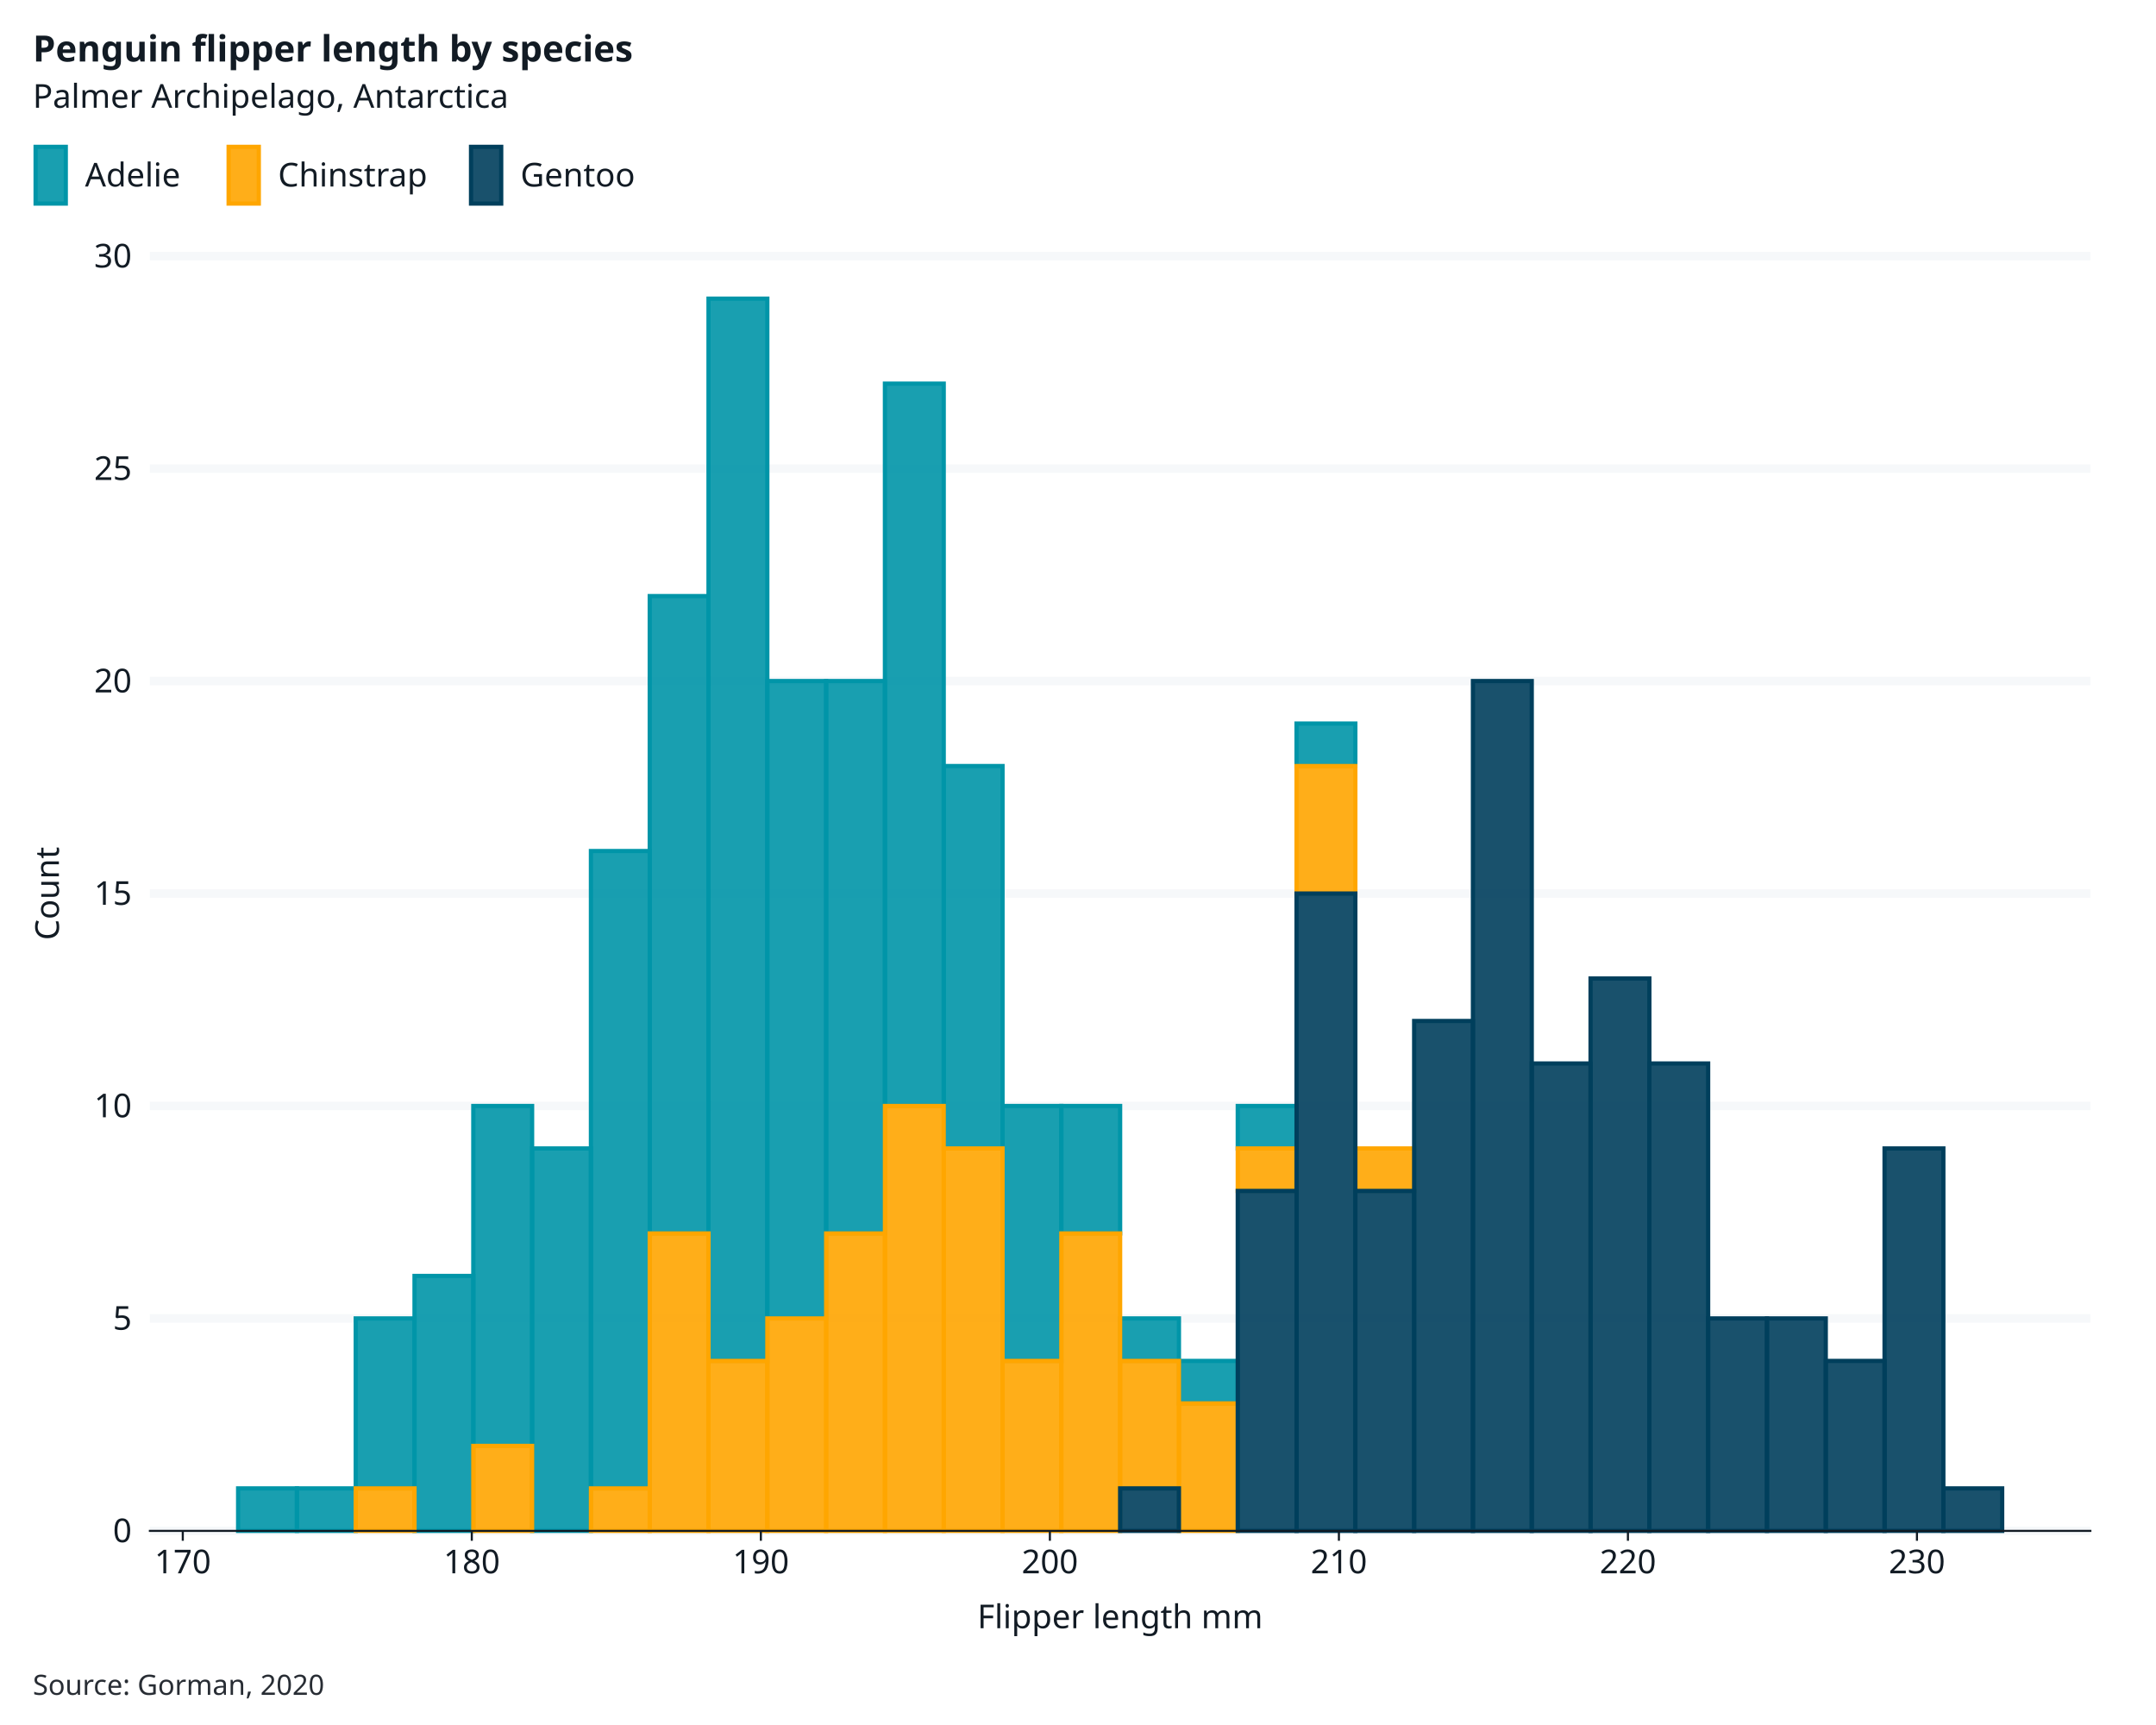
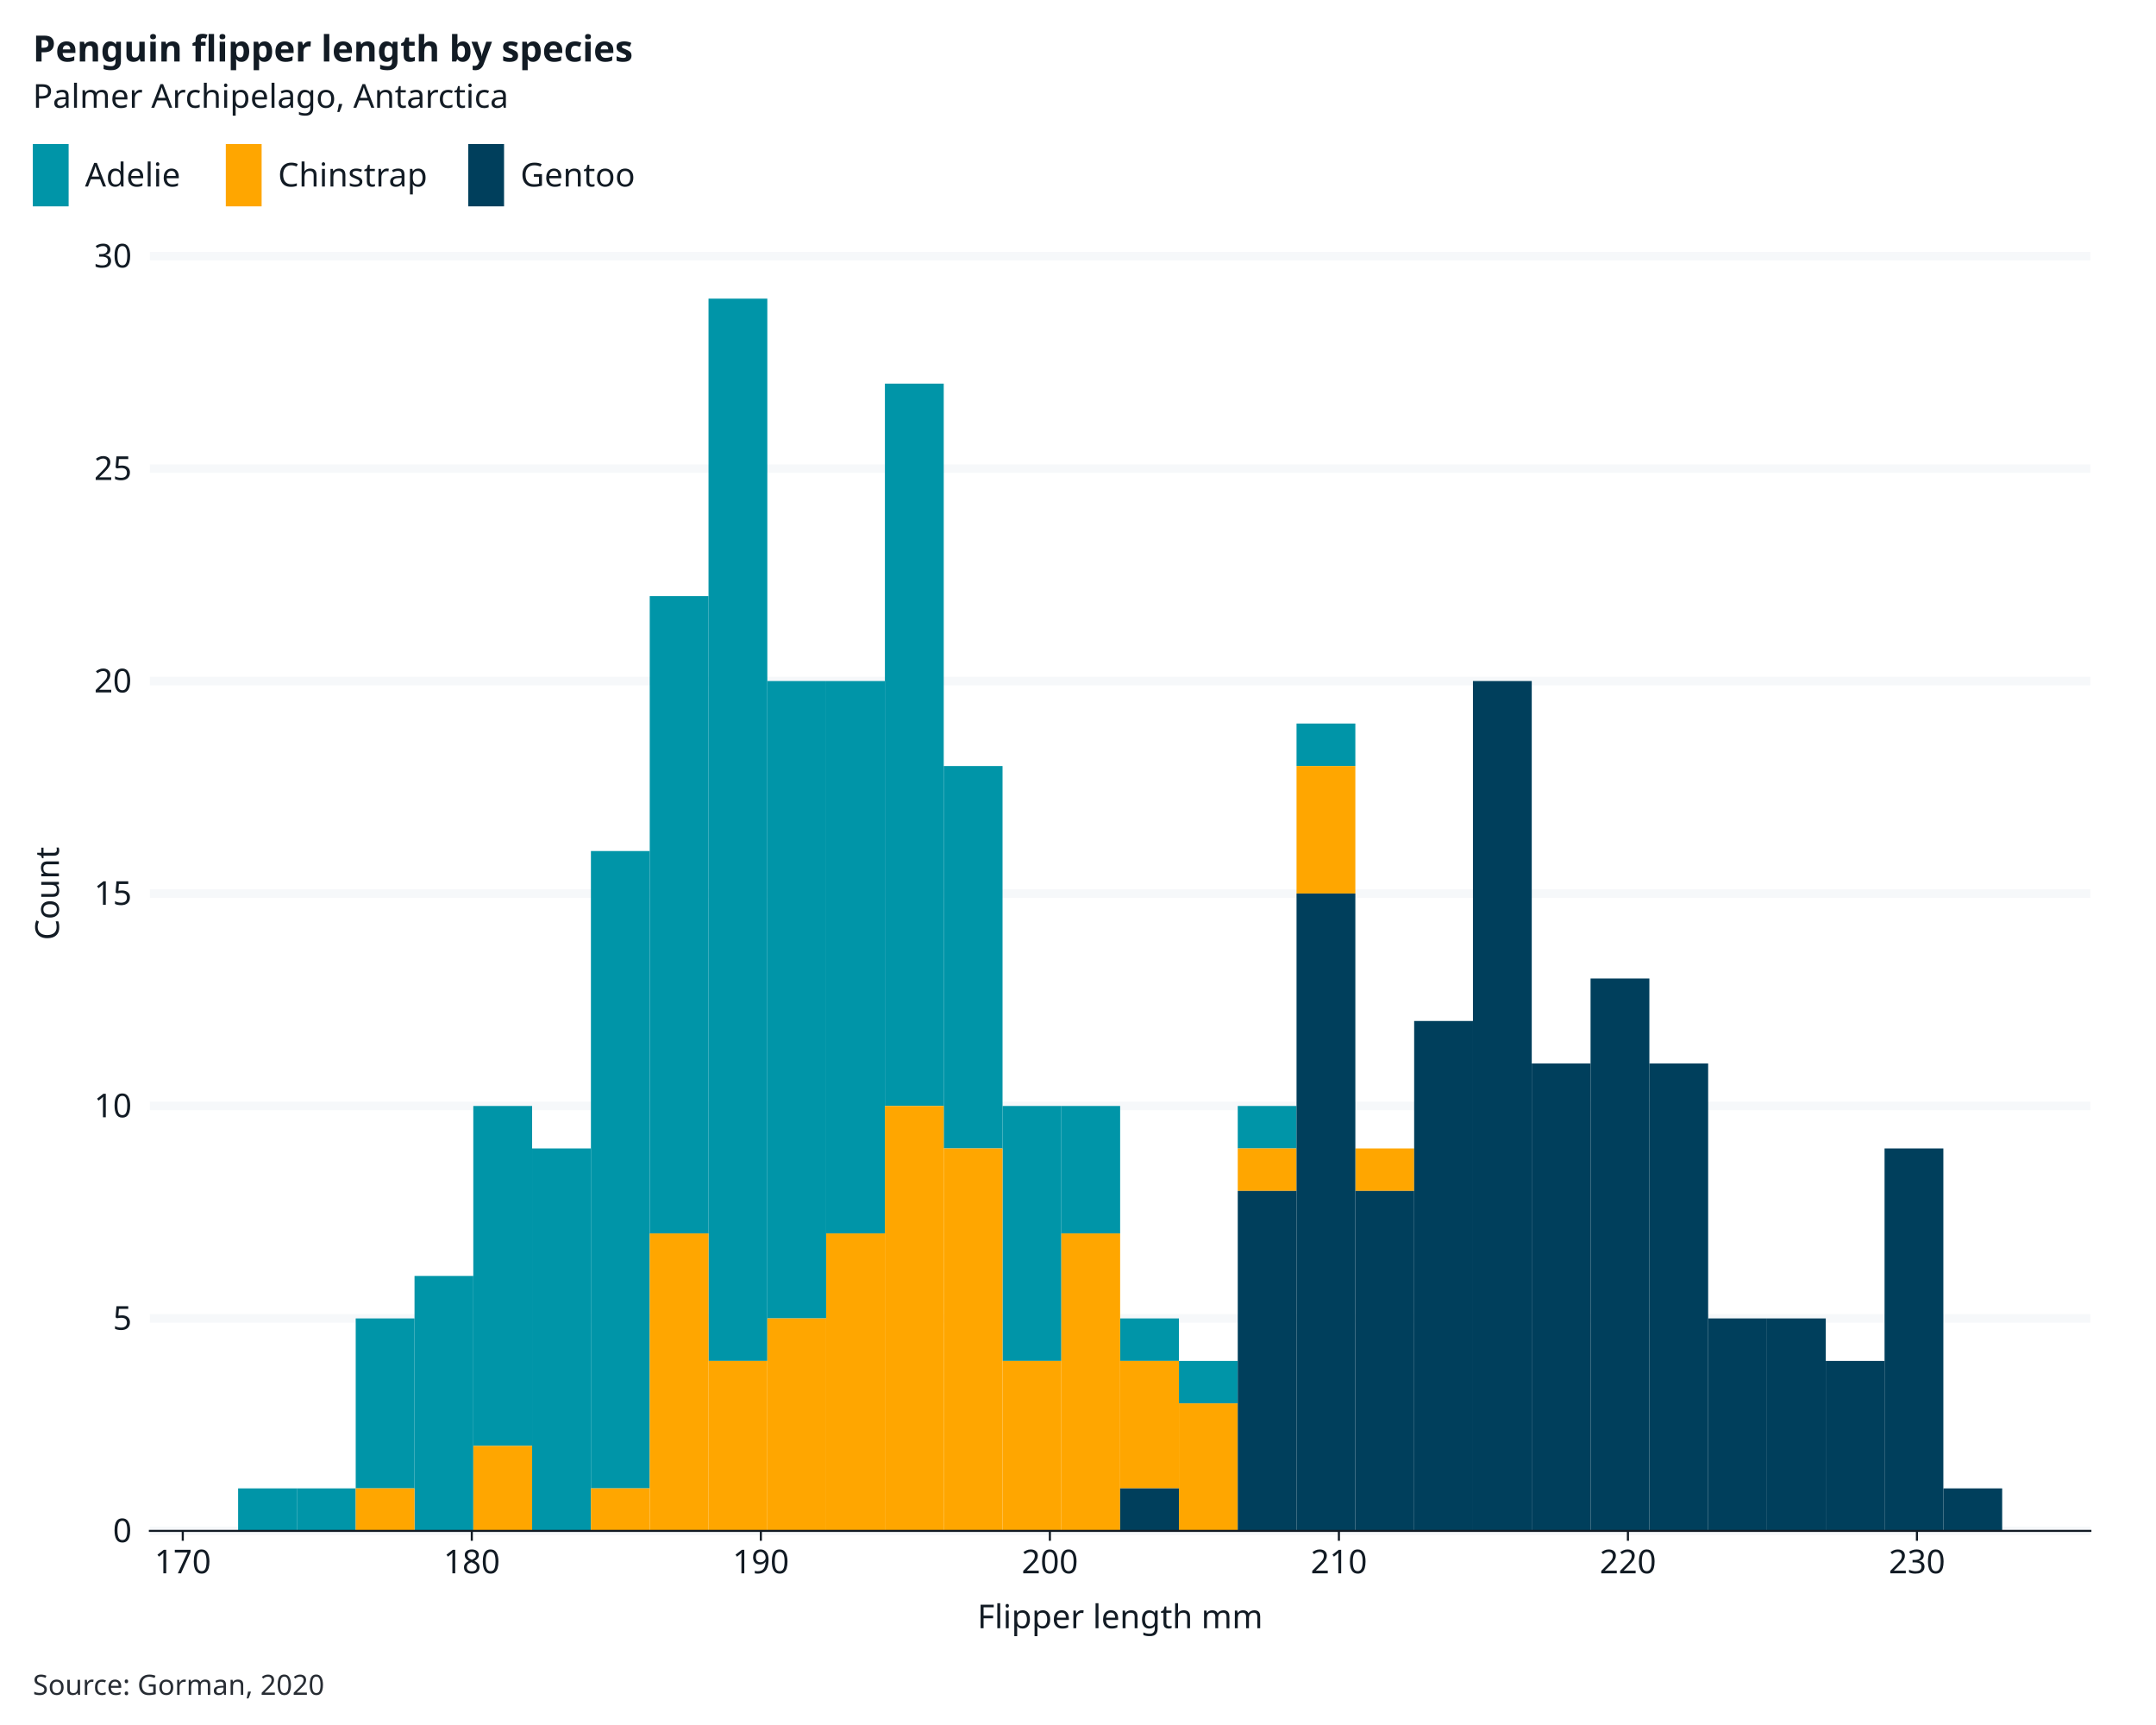
<svg xmlns="http://www.w3.org/2000/svg" class="svglite" data-engine-version="2.0" width="720.00pt" height="576.00pt" viewBox="0 0 720.00 576.00">
  <defs>
    <style type="text/css">
    .svglite line, .svglite polyline, .svglite polygon, .svglite path, .svglite rect, .svglite circle {
      fill: none;
      stroke: #000000;
      stroke-linecap: round;
      stroke-linejoin: round;
      stroke-miterlimit: 10.00;
    }
  </style>
  </defs>
  <rect width="100%" height="100%" style="stroke: none; fill: #FFFFFF;" />
  <defs>
    <clipPath id="cpMC4wMHw3MjAuMDB8MC4wMHw1NzYuMDA=">
      <rect x="0.00" y="0.00" width="720.00" height="576.00" />
    </clipPath>
  </defs>
  <g clip-path="url(#cpMC4wMHw3MjAuMDB8MC4wMHw1NzYuMDA=)">
    <rect x="0.00" y="0.00" width="720.00" height="576.00" style="stroke-width: 1.07; stroke: #FFFFFF; fill: #FFFFFF;" />
    <rect x="50.06" y="85.53" width="648.02" height="425.65" style="stroke-width: 1.07; stroke: #FFFFFF; fill: #FFFFFF;" />
    <polyline points="109.30,511.18 109.30,85.53 " style="stroke-width: 2.84; stroke: none; stroke-linecap: butt;" />
    <polyline points="205.83,511.18 205.83,85.53 " style="stroke-width: 2.84; stroke: none; stroke-linecap: butt;" />
    <polyline points="302.35,511.18 302.35,85.53 " style="stroke-width: 2.84; stroke: none; stroke-linecap: butt;" />
    <polyline points="398.87,511.18 398.87,85.53 " style="stroke-width: 2.84; stroke: none; stroke-linecap: butt;" />
    <polyline points="495.39,511.18 495.39,85.53 " style="stroke-width: 2.84; stroke: none; stroke-linecap: butt;" />
    <polyline points="591.91,511.18 591.91,85.53 " style="stroke-width: 2.84; stroke: none; stroke-linecap: butt;" />
    <polyline points="688.43,511.18 688.43,85.53 " style="stroke-width: 2.84; stroke: none; stroke-linecap: butt;" />
    <polyline points="50.06,511.18 698.08,511.18 " style="stroke-width: 2.84; stroke: #F6F8FA; stroke-linecap: butt;" />
    <polyline points="50.06,440.24 698.08,440.24 " style="stroke-width: 2.84; stroke: #F6F8FA; stroke-linecap: butt;" />
    <polyline points="50.06,369.30 698.08,369.30 " style="stroke-width: 2.84; stroke: #F6F8FA; stroke-linecap: butt;" />
    <polyline points="50.06,298.36 698.08,298.36 " style="stroke-width: 2.84; stroke: #F6F8FA; stroke-linecap: butt;" />
    <polyline points="50.06,227.41 698.08,227.41 " style="stroke-width: 2.84; stroke: #F6F8FA; stroke-linecap: butt;" />
    <polyline points="50.06,156.47 698.08,156.47 " style="stroke-width: 2.84; stroke: #F6F8FA; stroke-linecap: butt;" />
    <polyline points="50.06,85.53 698.08,85.53 " style="stroke-width: 2.84; stroke: #F6F8FA; stroke-linecap: butt;" />
    <polyline points="61.04,511.18 61.04,85.53 " style="stroke-width: 2.84; stroke: none; stroke-linecap: butt;" />
    <polyline points="157.56,511.18 157.56,85.53 " style="stroke-width: 2.84; stroke: none; stroke-linecap: butt;" />
    <polyline points="254.09,511.18 254.09,85.53 " style="stroke-width: 2.84; stroke: none; stroke-linecap: butt;" />
    <polyline points="350.61,511.18 350.61,85.53 " style="stroke-width: 2.84; stroke: none; stroke-linecap: butt;" />
    <polyline points="447.13,511.18 447.13,85.53 " style="stroke-width: 2.84; stroke: none; stroke-linecap: butt;" />
    <polyline points="543.65,511.18 543.65,85.53 " style="stroke-width: 2.84; stroke: none; stroke-linecap: butt;" />
    <polyline points="640.17,511.18 640.17,85.53 " style="stroke-width: 2.84; stroke: none; stroke-linecap: butt;" />
-     <rect x="79.52" y="496.99" width="19.64" height="14.19" style="stroke-width: 1.41; stroke: #0095A8; stroke-linecap: butt; stroke-linejoin: miter; fill: #0095A8; fill-opacity: 0.90;" />
-     <rect x="99.15" y="496.99" width="19.64" height="14.19" style="stroke-width: 1.41; stroke: #0095A8; stroke-linecap: butt; stroke-linejoin: miter; fill: #0095A8; fill-opacity: 0.90;" />
-     <rect x="118.79" y="440.24" width="19.64" height="56.75" style="stroke-width: 1.41; stroke: #0095A8; stroke-linecap: butt; stroke-linejoin: miter; fill: #0095A8; fill-opacity: 0.90;" />
-     <rect x="138.43" y="426.05" width="19.64" height="85.13" style="stroke-width: 1.41; stroke: #0095A8; stroke-linecap: butt; stroke-linejoin: miter; fill: #0095A8; fill-opacity: 0.90;" />
-     <rect x="158.06" y="369.30" width="19.64" height="113.51" style="stroke-width: 1.41; stroke: #0095A8; stroke-linecap: butt; stroke-linejoin: miter; fill: #0095A8; fill-opacity: 0.90;" />
-     <rect x="177.70" y="383.48" width="19.64" height="127.69" style="stroke-width: 1.41; stroke: #0095A8; stroke-linecap: butt; stroke-linejoin: miter; fill: #0095A8; fill-opacity: 0.90;" />
-     <rect x="197.34" y="284.17" width="19.64" height="212.82" style="stroke-width: 1.41; stroke: #0095A8; stroke-linecap: butt; stroke-linejoin: miter; fill: #0095A8; fill-opacity: 0.90;" />
-     <rect x="216.98" y="199.04" width="19.64" height="212.82" style="stroke-width: 1.41; stroke: #0095A8; stroke-linecap: butt; stroke-linejoin: miter; fill: #0095A8; fill-opacity: 0.90;" />
-     <rect x="236.61" y="99.72" width="19.64" height="354.71" style="stroke-width: 1.41; stroke: #0095A8; stroke-linecap: butt; stroke-linejoin: miter; fill: #0095A8; fill-opacity: 0.90;" />
-     <rect x="256.25" y="227.41" width="19.64" height="212.82" style="stroke-width: 1.41; stroke: #0095A8; stroke-linecap: butt; stroke-linejoin: miter; fill: #0095A8; fill-opacity: 0.90;" />
-     <rect x="275.89" y="227.41" width="19.64" height="184.45" style="stroke-width: 1.41; stroke: #0095A8; stroke-linecap: butt; stroke-linejoin: miter; fill: #0095A8; fill-opacity: 0.90;" />
-     <rect x="295.52" y="128.10" width="19.64" height="241.20" style="stroke-width: 1.41; stroke: #0095A8; stroke-linecap: butt; stroke-linejoin: miter; fill: #0095A8; fill-opacity: 0.90;" />
-     <rect x="315.16" y="255.79" width="19.64" height="127.69" style="stroke-width: 1.41; stroke: #0095A8; stroke-linecap: butt; stroke-linejoin: miter; fill: #0095A8; fill-opacity: 0.90;" />
-     <rect x="334.80" y="369.30" width="19.64" height="85.13" style="stroke-width: 1.41; stroke: #0095A8; stroke-linecap: butt; stroke-linejoin: miter; fill: #0095A8; fill-opacity: 0.90;" />
-     <rect x="354.43" y="369.30" width="19.64" height="42.56" style="stroke-width: 1.41; stroke: #0095A8; stroke-linecap: butt; stroke-linejoin: miter; fill: #0095A8; fill-opacity: 0.90;" />
-     <rect x="374.07" y="440.24" width="19.64" height="14.19" style="stroke-width: 1.41; stroke: #0095A8; stroke-linecap: butt; stroke-linejoin: miter; fill: #0095A8; fill-opacity: 0.90;" />
-     <rect x="393.71" y="454.43" width="19.64" height="14.19" style="stroke-width: 1.41; stroke: #0095A8; stroke-linecap: butt; stroke-linejoin: miter; fill: #0095A8; fill-opacity: 0.90;" />
-     <rect x="413.35" y="369.30" width="19.64" height="14.19" style="stroke-width: 1.41; stroke: #0095A8; stroke-linecap: butt; stroke-linejoin: miter; fill: #0095A8; fill-opacity: 0.90;" />
-     <rect x="432.98" y="241.60" width="19.64" height="14.19" style="stroke-width: 1.41; stroke: #0095A8; stroke-linecap: butt; stroke-linejoin: miter; fill: #0095A8; fill-opacity: 0.90;" />
-     <rect x="452.62" y="383.48" width="19.64" height="0.00" style="stroke-width: 1.41; stroke: #0095A8; stroke-linecap: butt; stroke-linejoin: miter; fill: #0095A8; fill-opacity: 0.90;" />
-     <rect x="472.26" y="340.92" width="19.64" height="0.00" style="stroke-width: 1.41; stroke: #0095A8; stroke-linecap: butt; stroke-linejoin: miter; fill: #0095A8; fill-opacity: 0.90;" />
-     <rect x="491.89" y="227.41" width="19.64" height="0.00" style="stroke-width: 1.41; stroke: #0095A8; stroke-linecap: butt; stroke-linejoin: miter; fill: #0095A8; fill-opacity: 0.90;" />
-     <rect x="511.53" y="355.11" width="19.64" height="0.00" style="stroke-width: 1.41; stroke: #0095A8; stroke-linecap: butt; stroke-linejoin: miter; fill: #0095A8; fill-opacity: 0.90;" />
-     <rect x="531.17" y="326.73" width="19.64" height="0.00" style="stroke-width: 1.41; stroke: #0095A8; stroke-linecap: butt; stroke-linejoin: miter; fill: #0095A8; fill-opacity: 0.90;" />
-     <rect x="550.80" y="355.11" width="19.64" height="0.00" style="stroke-width: 1.41; stroke: #0095A8; stroke-linecap: butt; stroke-linejoin: miter; fill: #0095A8; fill-opacity: 0.90;" />
-     <rect x="570.44" y="440.24" width="19.64" height="0.00" style="stroke-width: 1.41; stroke: #0095A8; stroke-linecap: butt; stroke-linejoin: miter; fill: #0095A8; fill-opacity: 0.90;" />
-     <rect x="590.08" y="440.24" width="19.64" height="0.00" style="stroke-width: 1.41; stroke: #0095A8; stroke-linecap: butt; stroke-linejoin: miter; fill: #0095A8; fill-opacity: 0.90;" />
-     <rect x="609.72" y="454.43" width="19.64" height="0.00" style="stroke-width: 1.41; stroke: #0095A8; stroke-linecap: butt; stroke-linejoin: miter; fill: #0095A8; fill-opacity: 0.90;" />
-     <rect x="629.35" y="383.48" width="19.64" height="0.00" style="stroke-width: 1.41; stroke: #0095A8; stroke-linecap: butt; stroke-linejoin: miter; fill: #0095A8; fill-opacity: 0.90;" />
-     <rect x="648.99" y="496.99" width="19.64" height="0.00" style="stroke-width: 1.41; stroke: #0095A8; stroke-linecap: butt; stroke-linejoin: miter; fill: #0095A8; fill-opacity: 0.90;" />
-     <rect x="79.52" y="511.18" width="19.64" height="0.00" style="stroke-width: 1.41; stroke: #FFA600; stroke-linecap: butt; stroke-linejoin: miter; fill: #FFA600; fill-opacity: 0.90;" />
-     <rect x="99.15" y="511.18" width="19.64" height="0.00" style="stroke-width: 1.41; stroke: #FFA600; stroke-linecap: butt; stroke-linejoin: miter; fill: #FFA600; fill-opacity: 0.90;" />
-     <rect x="118.79" y="496.99" width="19.64" height="14.19" style="stroke-width: 1.41; stroke: #FFA600; stroke-linecap: butt; stroke-linejoin: miter; fill: #FFA600; fill-opacity: 0.90;" />
-     <rect x="138.43" y="511.18" width="19.64" height="0.00" style="stroke-width: 1.41; stroke: #FFA600; stroke-linecap: butt; stroke-linejoin: miter; fill: #FFA600; fill-opacity: 0.90;" />
-     <rect x="158.06" y="482.80" width="19.64" height="28.38" style="stroke-width: 1.41; stroke: #FFA600; stroke-linecap: butt; stroke-linejoin: miter; fill: #FFA600; fill-opacity: 0.90;" />
-     <rect x="177.70" y="511.18" width="19.64" height="0.00" style="stroke-width: 1.41; stroke: #FFA600; stroke-linecap: butt; stroke-linejoin: miter; fill: #FFA600; fill-opacity: 0.90;" />
-     <rect x="197.34" y="496.99" width="19.64" height="14.19" style="stroke-width: 1.41; stroke: #FFA600; stroke-linecap: butt; stroke-linejoin: miter; fill: #FFA600; fill-opacity: 0.90;" />
-     <rect x="216.98" y="411.86" width="19.64" height="99.32" style="stroke-width: 1.41; stroke: #FFA600; stroke-linecap: butt; stroke-linejoin: miter; fill: #FFA600; fill-opacity: 0.90;" />
-     <rect x="236.61" y="454.43" width="19.64" height="56.75" style="stroke-width: 1.41; stroke: #FFA600; stroke-linecap: butt; stroke-linejoin: miter; fill: #FFA600; fill-opacity: 0.90;" />
-     <rect x="256.25" y="440.24" width="19.64" height="70.94" style="stroke-width: 1.41; stroke: #FFA600; stroke-linecap: butt; stroke-linejoin: miter; fill: #FFA600; fill-opacity: 0.90;" />
-     <rect x="275.89" y="411.86" width="19.64" height="99.32" style="stroke-width: 1.41; stroke: #FFA600; stroke-linecap: butt; stroke-linejoin: miter; fill: #FFA600; fill-opacity: 0.90;" />
-     <rect x="295.52" y="369.30" width="19.64" height="141.88" style="stroke-width: 1.41; stroke: #FFA600; stroke-linecap: butt; stroke-linejoin: miter; fill: #FFA600; fill-opacity: 0.90;" />
-     <rect x="315.16" y="383.48" width="19.64" height="127.69" style="stroke-width: 1.41; stroke: #FFA600; stroke-linecap: butt; stroke-linejoin: miter; fill: #FFA600; fill-opacity: 0.90;" />
-     <rect x="334.80" y="454.43" width="19.64" height="56.75" style="stroke-width: 1.41; stroke: #FFA600; stroke-linecap: butt; stroke-linejoin: miter; fill: #FFA600; fill-opacity: 0.90;" />
-     <rect x="354.43" y="411.86" width="19.64" height="99.32" style="stroke-width: 1.41; stroke: #FFA600; stroke-linecap: butt; stroke-linejoin: miter; fill: #FFA600; fill-opacity: 0.90;" />
-     <rect x="374.07" y="454.43" width="19.64" height="42.56" style="stroke-width: 1.41; stroke: #FFA600; stroke-linecap: butt; stroke-linejoin: miter; fill: #FFA600; fill-opacity: 0.90;" />
-     <rect x="393.71" y="468.61" width="19.64" height="42.56" style="stroke-width: 1.41; stroke: #FFA600; stroke-linecap: butt; stroke-linejoin: miter; fill: #FFA600; fill-opacity: 0.90;" />
-     <rect x="413.35" y="383.48" width="19.64" height="14.19" style="stroke-width: 1.41; stroke: #FFA600; stroke-linecap: butt; stroke-linejoin: miter; fill: #FFA600; fill-opacity: 0.90;" />
-     <rect x="432.98" y="255.79" width="19.64" height="42.56" style="stroke-width: 1.41; stroke: #FFA600; stroke-linecap: butt; stroke-linejoin: miter; fill: #FFA600; fill-opacity: 0.90;" />
-     <rect x="452.62" y="383.48" width="19.64" height="14.19" style="stroke-width: 1.41; stroke: #FFA600; stroke-linecap: butt; stroke-linejoin: miter; fill: #FFA600; fill-opacity: 0.90;" />
-     <rect x="472.26" y="340.92" width="19.64" height="0.00" style="stroke-width: 1.41; stroke: #FFA600; stroke-linecap: butt; stroke-linejoin: miter; fill: #FFA600; fill-opacity: 0.90;" />
-     <rect x="491.89" y="227.41" width="19.64" height="0.00" style="stroke-width: 1.41; stroke: #FFA600; stroke-linecap: butt; stroke-linejoin: miter; fill: #FFA600; fill-opacity: 0.90;" />
-     <rect x="511.53" y="355.11" width="19.64" height="0.00" style="stroke-width: 1.41; stroke: #FFA600; stroke-linecap: butt; stroke-linejoin: miter; fill: #FFA600; fill-opacity: 0.90;" />
-     <rect x="531.17" y="326.73" width="19.64" height="0.00" style="stroke-width: 1.41; stroke: #FFA600; stroke-linecap: butt; stroke-linejoin: miter; fill: #FFA600; fill-opacity: 0.90;" />
-     <rect x="550.80" y="355.11" width="19.64" height="0.00" style="stroke-width: 1.41; stroke: #FFA600; stroke-linecap: butt; stroke-linejoin: miter; fill: #FFA600; fill-opacity: 0.90;" />
-     <rect x="570.44" y="440.24" width="19.64" height="0.00" style="stroke-width: 1.41; stroke: #FFA600; stroke-linecap: butt; stroke-linejoin: miter; fill: #FFA600; fill-opacity: 0.90;" />
-     <rect x="590.08" y="440.24" width="19.64" height="0.00" style="stroke-width: 1.41; stroke: #FFA600; stroke-linecap: butt; stroke-linejoin: miter; fill: #FFA600; fill-opacity: 0.90;" />
-     <rect x="609.72" y="454.43" width="19.64" height="0.00" style="stroke-width: 1.41; stroke: #FFA600; stroke-linecap: butt; stroke-linejoin: miter; fill: #FFA600; fill-opacity: 0.90;" />
-     <rect x="629.35" y="383.48" width="19.64" height="0.00" style="stroke-width: 1.41; stroke: #FFA600; stroke-linecap: butt; stroke-linejoin: miter; fill: #FFA600; fill-opacity: 0.90;" />
-     <rect x="648.99" y="496.99" width="19.64" height="0.00" style="stroke-width: 1.41; stroke: #FFA600; stroke-linecap: butt; stroke-linejoin: miter; fill: #FFA600; fill-opacity: 0.90;" />
-     <rect x="79.52" y="511.18" width="19.64" height="0.00" style="stroke-width: 1.41; stroke: #003F5C; stroke-linecap: butt; stroke-linejoin: miter; fill: #003F5C; fill-opacity: 0.90;" />
-     <rect x="99.15" y="511.18" width="19.64" height="0.00" style="stroke-width: 1.41; stroke: #003F5C; stroke-linecap: butt; stroke-linejoin: miter; fill: #003F5C; fill-opacity: 0.90;" />
-     <rect x="118.79" y="511.18" width="19.64" height="0.00" style="stroke-width: 1.41; stroke: #003F5C; stroke-linecap: butt; stroke-linejoin: miter; fill: #003F5C; fill-opacity: 0.90;" />
-     <rect x="138.43" y="511.18" width="19.64" height="0.00" style="stroke-width: 1.41; stroke: #003F5C; stroke-linecap: butt; stroke-linejoin: miter; fill: #003F5C; fill-opacity: 0.90;" />
-     <rect x="158.06" y="511.18" width="19.64" height="0.00" style="stroke-width: 1.41; stroke: #003F5C; stroke-linecap: butt; stroke-linejoin: miter; fill: #003F5C; fill-opacity: 0.90;" />
-     <rect x="177.70" y="511.18" width="19.64" height="0.00" style="stroke-width: 1.41; stroke: #003F5C; stroke-linecap: butt; stroke-linejoin: miter; fill: #003F5C; fill-opacity: 0.90;" />
-     <rect x="197.34" y="511.18" width="19.64" height="0.00" style="stroke-width: 1.41; stroke: #003F5C; stroke-linecap: butt; stroke-linejoin: miter; fill: #003F5C; fill-opacity: 0.90;" />
-     <rect x="216.98" y="511.18" width="19.64" height="0.00" style="stroke-width: 1.41; stroke: #003F5C; stroke-linecap: butt; stroke-linejoin: miter; fill: #003F5C; fill-opacity: 0.90;" />
-     <rect x="236.61" y="511.18" width="19.64" height="0.00" style="stroke-width: 1.41; stroke: #003F5C; stroke-linecap: butt; stroke-linejoin: miter; fill: #003F5C; fill-opacity: 0.90;" />
-     <rect x="256.25" y="511.18" width="19.64" height="0.00" style="stroke-width: 1.41; stroke: #003F5C; stroke-linecap: butt; stroke-linejoin: miter; fill: #003F5C; fill-opacity: 0.90;" />
-     <rect x="275.89" y="511.18" width="19.64" height="0.00" style="stroke-width: 1.41; stroke: #003F5C; stroke-linecap: butt; stroke-linejoin: miter; fill: #003F5C; fill-opacity: 0.90;" />
-     <rect x="295.52" y="511.18" width="19.64" height="0.00" style="stroke-width: 1.41; stroke: #003F5C; stroke-linecap: butt; stroke-linejoin: miter; fill: #003F5C; fill-opacity: 0.90;" />
-     <rect x="315.16" y="511.18" width="19.64" height="0.00" style="stroke-width: 1.41; stroke: #003F5C; stroke-linecap: butt; stroke-linejoin: miter; fill: #003F5C; fill-opacity: 0.90;" />
-     <rect x="334.80" y="511.18" width="19.64" height="0.00" style="stroke-width: 1.41; stroke: #003F5C; stroke-linecap: butt; stroke-linejoin: miter; fill: #003F5C; fill-opacity: 0.90;" />
-     <rect x="354.43" y="511.18" width="19.64" height="0.00" style="stroke-width: 1.41; stroke: #003F5C; stroke-linecap: butt; stroke-linejoin: miter; fill: #003F5C; fill-opacity: 0.90;" />
-     <rect x="374.07" y="496.99" width="19.64" height="14.19" style="stroke-width: 1.41; stroke: #003F5C; stroke-linecap: butt; stroke-linejoin: miter; fill: #003F5C; fill-opacity: 0.90;" />
-     <rect x="393.71" y="511.18" width="19.64" height="0.00" style="stroke-width: 1.41; stroke: #003F5C; stroke-linecap: butt; stroke-linejoin: miter; fill: #003F5C; fill-opacity: 0.90;" />
-     <rect x="413.35" y="397.67" width="19.64" height="113.51" style="stroke-width: 1.41; stroke: #003F5C; stroke-linecap: butt; stroke-linejoin: miter; fill: #003F5C; fill-opacity: 0.90;" />
-     <rect x="432.98" y="298.36" width="19.64" height="212.82" style="stroke-width: 1.41; stroke: #003F5C; stroke-linecap: butt; stroke-linejoin: miter; fill: #003F5C; fill-opacity: 0.90;" />
-     <rect x="452.62" y="397.67" width="19.64" height="113.51" style="stroke-width: 1.41; stroke: #003F5C; stroke-linecap: butt; stroke-linejoin: miter; fill: #003F5C; fill-opacity: 0.90;" />
-     <rect x="472.26" y="340.92" width="19.64" height="170.26" style="stroke-width: 1.41; stroke: #003F5C; stroke-linecap: butt; stroke-linejoin: miter; fill: #003F5C; fill-opacity: 0.90;" />
-     <rect x="491.89" y="227.41" width="19.64" height="283.77" style="stroke-width: 1.41; stroke: #003F5C; stroke-linecap: butt; stroke-linejoin: miter; fill: #003F5C; fill-opacity: 0.90;" />
-     <rect x="511.53" y="355.11" width="19.64" height="156.07" style="stroke-width: 1.41; stroke: #003F5C; stroke-linecap: butt; stroke-linejoin: miter; fill: #003F5C; fill-opacity: 0.90;" />
-     <rect x="531.17" y="326.73" width="19.64" height="184.45" style="stroke-width: 1.41; stroke: #003F5C; stroke-linecap: butt; stroke-linejoin: miter; fill: #003F5C; fill-opacity: 0.90;" />
-     <rect x="550.80" y="355.11" width="19.64" height="156.07" style="stroke-width: 1.41; stroke: #003F5C; stroke-linecap: butt; stroke-linejoin: miter; fill: #003F5C; fill-opacity: 0.90;" />
-     <rect x="570.44" y="440.24" width="19.64" height="70.94" style="stroke-width: 1.41; stroke: #003F5C; stroke-linecap: butt; stroke-linejoin: miter; fill: #003F5C; fill-opacity: 0.90;" />
-     <rect x="590.08" y="440.24" width="19.64" height="70.94" style="stroke-width: 1.41; stroke: #003F5C; stroke-linecap: butt; stroke-linejoin: miter; fill: #003F5C; fill-opacity: 0.90;" />
-     <rect x="609.72" y="454.43" width="19.64" height="56.75" style="stroke-width: 1.41; stroke: #003F5C; stroke-linecap: butt; stroke-linejoin: miter; fill: #003F5C; fill-opacity: 0.90;" />
-     <rect x="629.35" y="383.48" width="19.64" height="127.69" style="stroke-width: 1.41; stroke: #003F5C; stroke-linecap: butt; stroke-linejoin: miter; fill: #003F5C; fill-opacity: 0.90;" />
-     <rect x="648.99" y="496.99" width="19.64" height="14.19" style="stroke-width: 1.41; stroke: #003F5C; stroke-linecap: butt; stroke-linejoin: miter; fill: #003F5C; fill-opacity: 0.90;" />
+     <rect x="79.52" y="496.99" width="19.64" height="14.19" style="stroke-width: 0.00; stroke: #0095A8; stroke-linecap: butt; stroke-linejoin: miter; fill: #0095A8;" />
+     <rect x="99.15" y="496.99" width="19.64" height="14.19" style="stroke-width: 0.00; stroke: #0095A8; stroke-linecap: butt; stroke-linejoin: miter; fill: #0095A8;" />
+     <rect x="118.79" y="440.24" width="19.64" height="56.75" style="stroke-width: 0.00; stroke: #0095A8; stroke-linecap: butt; stroke-linejoin: miter; fill: #0095A8;" />
+     <rect x="138.43" y="426.05" width="19.64" height="85.13" style="stroke-width: 0.00; stroke: #0095A8; stroke-linecap: butt; stroke-linejoin: miter; fill: #0095A8;" />
+     <rect x="158.06" y="369.30" width="19.64" height="113.51" style="stroke-width: 0.00; stroke: #0095A8; stroke-linecap: butt; stroke-linejoin: miter; fill: #0095A8;" />
+     <rect x="177.70" y="383.48" width="19.64" height="127.69" style="stroke-width: 0.00; stroke: #0095A8; stroke-linecap: butt; stroke-linejoin: miter; fill: #0095A8;" />
+     <rect x="197.34" y="284.17" width="19.64" height="212.82" style="stroke-width: 0.00; stroke: #0095A8; stroke-linecap: butt; stroke-linejoin: miter; fill: #0095A8;" />
+     <rect x="216.98" y="199.04" width="19.64" height="212.82" style="stroke-width: 0.00; stroke: #0095A8; stroke-linecap: butt; stroke-linejoin: miter; fill: #0095A8;" />
+     <rect x="236.61" y="99.72" width="19.64" height="354.71" style="stroke-width: 0.00; stroke: #0095A8; stroke-linecap: butt; stroke-linejoin: miter; fill: #0095A8;" />
+     <rect x="256.25" y="227.41" width="19.64" height="212.82" style="stroke-width: 0.00; stroke: #0095A8; stroke-linecap: butt; stroke-linejoin: miter; fill: #0095A8;" />
+     <rect x="275.89" y="227.41" width="19.64" height="184.45" style="stroke-width: 0.00; stroke: #0095A8; stroke-linecap: butt; stroke-linejoin: miter; fill: #0095A8;" />
+     <rect x="295.52" y="128.10" width="19.64" height="241.20" style="stroke-width: 0.00; stroke: #0095A8; stroke-linecap: butt; stroke-linejoin: miter; fill: #0095A8;" />
+     <rect x="315.16" y="255.79" width="19.64" height="127.69" style="stroke-width: 0.00; stroke: #0095A8; stroke-linecap: butt; stroke-linejoin: miter; fill: #0095A8;" />
+     <rect x="334.80" y="369.30" width="19.64" height="85.13" style="stroke-width: 0.00; stroke: #0095A8; stroke-linecap: butt; stroke-linejoin: miter; fill: #0095A8;" />
+     <rect x="354.43" y="369.30" width="19.64" height="42.56" style="stroke-width: 0.00; stroke: #0095A8; stroke-linecap: butt; stroke-linejoin: miter; fill: #0095A8;" />
+     <rect x="374.07" y="440.24" width="19.64" height="14.19" style="stroke-width: 0.00; stroke: #0095A8; stroke-linecap: butt; stroke-linejoin: miter; fill: #0095A8;" />
+     <rect x="393.71" y="454.43" width="19.64" height="14.19" style="stroke-width: 0.00; stroke: #0095A8; stroke-linecap: butt; stroke-linejoin: miter; fill: #0095A8;" />
+     <rect x="413.35" y="369.30" width="19.64" height="14.19" style="stroke-width: 0.00; stroke: #0095A8; stroke-linecap: butt; stroke-linejoin: miter; fill: #0095A8;" />
+     <rect x="432.98" y="241.60" width="19.64" height="14.19" style="stroke-width: 0.00; stroke: #0095A8; stroke-linecap: butt; stroke-linejoin: miter; fill: #0095A8;" />
+     <rect x="452.62" y="383.48" width="19.64" height="0.00" style="stroke-width: 0.00; stroke: #0095A8; stroke-linecap: butt; stroke-linejoin: miter; fill: #0095A8;" />
+     <rect x="472.26" y="340.92" width="19.64" height="0.00" style="stroke-width: 0.00; stroke: #0095A8; stroke-linecap: butt; stroke-linejoin: miter; fill: #0095A8;" />
+     <rect x="491.89" y="227.41" width="19.64" height="0.00" style="stroke-width: 0.00; stroke: #0095A8; stroke-linecap: butt; stroke-linejoin: miter; fill: #0095A8;" />
+     <rect x="511.53" y="355.11" width="19.64" height="0.00" style="stroke-width: 0.00; stroke: #0095A8; stroke-linecap: butt; stroke-linejoin: miter; fill: #0095A8;" />
+     <rect x="531.17" y="326.73" width="19.64" height="0.00" style="stroke-width: 0.00; stroke: #0095A8; stroke-linecap: butt; stroke-linejoin: miter; fill: #0095A8;" />
+     <rect x="550.80" y="355.11" width="19.64" height="0.00" style="stroke-width: 0.00; stroke: #0095A8; stroke-linecap: butt; stroke-linejoin: miter; fill: #0095A8;" />
+     <rect x="570.44" y="440.24" width="19.64" height="0.00" style="stroke-width: 0.00; stroke: #0095A8; stroke-linecap: butt; stroke-linejoin: miter; fill: #0095A8;" />
+     <rect x="590.08" y="440.24" width="19.64" height="0.00" style="stroke-width: 0.00; stroke: #0095A8; stroke-linecap: butt; stroke-linejoin: miter; fill: #0095A8;" />
+     <rect x="609.72" y="454.43" width="19.64" height="0.00" style="stroke-width: 0.00; stroke: #0095A8; stroke-linecap: butt; stroke-linejoin: miter; fill: #0095A8;" />
+     <rect x="629.35" y="383.48" width="19.64" height="0.00" style="stroke-width: 0.00; stroke: #0095A8; stroke-linecap: butt; stroke-linejoin: miter; fill: #0095A8;" />
+     <rect x="648.99" y="496.99" width="19.64" height="0.00" style="stroke-width: 0.00; stroke: #0095A8; stroke-linecap: butt; stroke-linejoin: miter; fill: #0095A8;" />
+     <rect x="79.52" y="511.18" width="19.64" height="0.00" style="stroke-width: 0.00; stroke: #FFA600; stroke-linecap: butt; stroke-linejoin: miter; fill: #FFA600;" />
+     <rect x="99.15" y="511.18" width="19.64" height="0.00" style="stroke-width: 0.00; stroke: #FFA600; stroke-linecap: butt; stroke-linejoin: miter; fill: #FFA600;" />
+     <rect x="118.79" y="496.99" width="19.64" height="14.19" style="stroke-width: 0.00; stroke: #FFA600; stroke-linecap: butt; stroke-linejoin: miter; fill: #FFA600;" />
+     <rect x="138.43" y="511.18" width="19.64" height="0.00" style="stroke-width: 0.00; stroke: #FFA600; stroke-linecap: butt; stroke-linejoin: miter; fill: #FFA600;" />
+     <rect x="158.06" y="482.80" width="19.64" height="28.38" style="stroke-width: 0.00; stroke: #FFA600; stroke-linecap: butt; stroke-linejoin: miter; fill: #FFA600;" />
+     <rect x="177.70" y="511.18" width="19.64" height="0.00" style="stroke-width: 0.00; stroke: #FFA600; stroke-linecap: butt; stroke-linejoin: miter; fill: #FFA600;" />
+     <rect x="197.34" y="496.99" width="19.64" height="14.19" style="stroke-width: 0.00; stroke: #FFA600; stroke-linecap: butt; stroke-linejoin: miter; fill: #FFA600;" />
+     <rect x="216.98" y="411.86" width="19.64" height="99.32" style="stroke-width: 0.00; stroke: #FFA600; stroke-linecap: butt; stroke-linejoin: miter; fill: #FFA600;" />
+     <rect x="236.61" y="454.43" width="19.64" height="56.75" style="stroke-width: 0.00; stroke: #FFA600; stroke-linecap: butt; stroke-linejoin: miter; fill: #FFA600;" />
+     <rect x="256.25" y="440.24" width="19.64" height="70.94" style="stroke-width: 0.00; stroke: #FFA600; stroke-linecap: butt; stroke-linejoin: miter; fill: #FFA600;" />
+     <rect x="275.89" y="411.86" width="19.64" height="99.32" style="stroke-width: 0.00; stroke: #FFA600; stroke-linecap: butt; stroke-linejoin: miter; fill: #FFA600;" />
+     <rect x="295.52" y="369.30" width="19.64" height="141.88" style="stroke-width: 0.00; stroke: #FFA600; stroke-linecap: butt; stroke-linejoin: miter; fill: #FFA600;" />
+     <rect x="315.16" y="383.48" width="19.64" height="127.69" style="stroke-width: 0.00; stroke: #FFA600; stroke-linecap: butt; stroke-linejoin: miter; fill: #FFA600;" />
+     <rect x="334.80" y="454.43" width="19.64" height="56.75" style="stroke-width: 0.00; stroke: #FFA600; stroke-linecap: butt; stroke-linejoin: miter; fill: #FFA600;" />
+     <rect x="354.43" y="411.86" width="19.64" height="99.32" style="stroke-width: 0.00; stroke: #FFA600; stroke-linecap: butt; stroke-linejoin: miter; fill: #FFA600;" />
+     <rect x="374.07" y="454.43" width="19.64" height="42.56" style="stroke-width: 0.00; stroke: #FFA600; stroke-linecap: butt; stroke-linejoin: miter; fill: #FFA600;" />
+     <rect x="393.71" y="468.61" width="19.64" height="42.56" style="stroke-width: 0.00; stroke: #FFA600; stroke-linecap: butt; stroke-linejoin: miter; fill: #FFA600;" />
+     <rect x="413.35" y="383.48" width="19.64" height="14.19" style="stroke-width: 0.00; stroke: #FFA600; stroke-linecap: butt; stroke-linejoin: miter; fill: #FFA600;" />
+     <rect x="432.98" y="255.79" width="19.64" height="42.56" style="stroke-width: 0.00; stroke: #FFA600; stroke-linecap: butt; stroke-linejoin: miter; fill: #FFA600;" />
+     <rect x="452.62" y="383.48" width="19.64" height="14.19" style="stroke-width: 0.00; stroke: #FFA600; stroke-linecap: butt; stroke-linejoin: miter; fill: #FFA600;" />
+     <rect x="472.26" y="340.92" width="19.64" height="0.00" style="stroke-width: 0.00; stroke: #FFA600; stroke-linecap: butt; stroke-linejoin: miter; fill: #FFA600;" />
+     <rect x="491.89" y="227.41" width="19.64" height="0.00" style="stroke-width: 0.00; stroke: #FFA600; stroke-linecap: butt; stroke-linejoin: miter; fill: #FFA600;" />
+     <rect x="511.53" y="355.11" width="19.64" height="0.00" style="stroke-width: 0.00; stroke: #FFA600; stroke-linecap: butt; stroke-linejoin: miter; fill: #FFA600;" />
+     <rect x="531.17" y="326.73" width="19.64" height="0.00" style="stroke-width: 0.00; stroke: #FFA600; stroke-linecap: butt; stroke-linejoin: miter; fill: #FFA600;" />
+     <rect x="550.80" y="355.11" width="19.64" height="0.00" style="stroke-width: 0.00; stroke: #FFA600; stroke-linecap: butt; stroke-linejoin: miter; fill: #FFA600;" />
+     <rect x="570.44" y="440.24" width="19.64" height="0.00" style="stroke-width: 0.00; stroke: #FFA600; stroke-linecap: butt; stroke-linejoin: miter; fill: #FFA600;" />
+     <rect x="590.08" y="440.24" width="19.64" height="0.00" style="stroke-width: 0.00; stroke: #FFA600; stroke-linecap: butt; stroke-linejoin: miter; fill: #FFA600;" />
+     <rect x="609.72" y="454.43" width="19.64" height="0.00" style="stroke-width: 0.00; stroke: #FFA600; stroke-linecap: butt; stroke-linejoin: miter; fill: #FFA600;" />
+     <rect x="629.35" y="383.48" width="19.64" height="0.00" style="stroke-width: 0.00; stroke: #FFA600; stroke-linecap: butt; stroke-linejoin: miter; fill: #FFA600;" />
+     <rect x="648.99" y="496.99" width="19.64" height="0.00" style="stroke-width: 0.00; stroke: #FFA600; stroke-linecap: butt; stroke-linejoin: miter; fill: #FFA600;" />
+     <rect x="79.52" y="511.18" width="19.64" height="0.00" style="stroke-width: 0.00; stroke: #003F5C; stroke-linecap: butt; stroke-linejoin: miter; fill: #003F5C;" />
+     <rect x="99.15" y="511.18" width="19.64" height="0.00" style="stroke-width: 0.00; stroke: #003F5C; stroke-linecap: butt; stroke-linejoin: miter; fill: #003F5C;" />
+     <rect x="118.79" y="511.18" width="19.64" height="0.00" style="stroke-width: 0.00; stroke: #003F5C; stroke-linecap: butt; stroke-linejoin: miter; fill: #003F5C;" />
+     <rect x="138.43" y="511.18" width="19.64" height="0.00" style="stroke-width: 0.00; stroke: #003F5C; stroke-linecap: butt; stroke-linejoin: miter; fill: #003F5C;" />
+     <rect x="158.06" y="511.18" width="19.64" height="0.00" style="stroke-width: 0.00; stroke: #003F5C; stroke-linecap: butt; stroke-linejoin: miter; fill: #003F5C;" />
+     <rect x="177.70" y="511.18" width="19.64" height="0.00" style="stroke-width: 0.00; stroke: #003F5C; stroke-linecap: butt; stroke-linejoin: miter; fill: #003F5C;" />
+     <rect x="197.34" y="511.18" width="19.64" height="0.00" style="stroke-width: 0.00; stroke: #003F5C; stroke-linecap: butt; stroke-linejoin: miter; fill: #003F5C;" />
+     <rect x="216.98" y="511.18" width="19.64" height="0.00" style="stroke-width: 0.00; stroke: #003F5C; stroke-linecap: butt; stroke-linejoin: miter; fill: #003F5C;" />
+     <rect x="236.61" y="511.18" width="19.64" height="0.00" style="stroke-width: 0.00; stroke: #003F5C; stroke-linecap: butt; stroke-linejoin: miter; fill: #003F5C;" />
+     <rect x="256.25" y="511.18" width="19.64" height="0.00" style="stroke-width: 0.00; stroke: #003F5C; stroke-linecap: butt; stroke-linejoin: miter; fill: #003F5C;" />
+     <rect x="275.89" y="511.18" width="19.64" height="0.00" style="stroke-width: 0.00; stroke: #003F5C; stroke-linecap: butt; stroke-linejoin: miter; fill: #003F5C;" />
+     <rect x="295.52" y="511.18" width="19.64" height="0.00" style="stroke-width: 0.00; stroke: #003F5C; stroke-linecap: butt; stroke-linejoin: miter; fill: #003F5C;" />
+     <rect x="315.16" y="511.18" width="19.64" height="0.00" style="stroke-width: 0.00; stroke: #003F5C; stroke-linecap: butt; stroke-linejoin: miter; fill: #003F5C;" />
+     <rect x="334.80" y="511.18" width="19.64" height="0.00" style="stroke-width: 0.00; stroke: #003F5C; stroke-linecap: butt; stroke-linejoin: miter; fill: #003F5C;" />
+     <rect x="354.43" y="511.18" width="19.64" height="0.00" style="stroke-width: 0.00; stroke: #003F5C; stroke-linecap: butt; stroke-linejoin: miter; fill: #003F5C;" />
+     <rect x="374.07" y="496.99" width="19.64" height="14.19" style="stroke-width: 0.00; stroke: #003F5C; stroke-linecap: butt; stroke-linejoin: miter; fill: #003F5C;" />
+     <rect x="393.71" y="511.18" width="19.64" height="0.00" style="stroke-width: 0.00; stroke: #003F5C; stroke-linecap: butt; stroke-linejoin: miter; fill: #003F5C;" />
+     <rect x="413.35" y="397.67" width="19.64" height="113.51" style="stroke-width: 0.00; stroke: #003F5C; stroke-linecap: butt; stroke-linejoin: miter; fill: #003F5C;" />
+     <rect x="432.98" y="298.36" width="19.64" height="212.82" style="stroke-width: 0.00; stroke: #003F5C; stroke-linecap: butt; stroke-linejoin: miter; fill: #003F5C;" />
+     <rect x="452.62" y="397.67" width="19.64" height="113.51" style="stroke-width: 0.00; stroke: #003F5C; stroke-linecap: butt; stroke-linejoin: miter; fill: #003F5C;" />
+     <rect x="472.26" y="340.92" width="19.64" height="170.26" style="stroke-width: 0.00; stroke: #003F5C; stroke-linecap: butt; stroke-linejoin: miter; fill: #003F5C;" />
+     <rect x="491.89" y="227.41" width="19.64" height="283.77" style="stroke-width: 0.00; stroke: #003F5C; stroke-linecap: butt; stroke-linejoin: miter; fill: #003F5C;" />
+     <rect x="511.53" y="355.11" width="19.64" height="156.07" style="stroke-width: 0.00; stroke: #003F5C; stroke-linecap: butt; stroke-linejoin: miter; fill: #003F5C;" />
+     <rect x="531.17" y="326.73" width="19.64" height="184.45" style="stroke-width: 0.00; stroke: #003F5C; stroke-linecap: butt; stroke-linejoin: miter; fill: #003F5C;" />
+     <rect x="550.80" y="355.11" width="19.64" height="156.07" style="stroke-width: 0.00; stroke: #003F5C; stroke-linecap: butt; stroke-linejoin: miter; fill: #003F5C;" />
+     <rect x="570.44" y="440.24" width="19.64" height="70.94" style="stroke-width: 0.00; stroke: #003F5C; stroke-linecap: butt; stroke-linejoin: miter; fill: #003F5C;" />
+     <rect x="590.08" y="440.24" width="19.64" height="70.94" style="stroke-width: 0.00; stroke: #003F5C; stroke-linecap: butt; stroke-linejoin: miter; fill: #003F5C;" />
+     <rect x="609.72" y="454.43" width="19.64" height="56.75" style="stroke-width: 0.00; stroke: #003F5C; stroke-linecap: butt; stroke-linejoin: miter; fill: #003F5C;" />
+     <rect x="629.35" y="383.48" width="19.64" height="127.69" style="stroke-width: 0.00; stroke: #003F5C; stroke-linecap: butt; stroke-linejoin: miter; fill: #003F5C;" />
+     <rect x="648.99" y="496.99" width="19.64" height="14.19" style="stroke-width: 0.00; stroke: #003F5C; stroke-linecap: butt; stroke-linejoin: miter; fill: #003F5C;" />
    <polyline points="50.06,511.18 50.06,85.53 " style="stroke-width: 0.70; stroke: none; stroke-linecap: square;" />
    <text x="44.01" y="514.96" text-anchor="end" style="font-size: 11.00px; fill: #121B24; font-family: sans;" textLength="6.12px" lengthAdjust="spacingAndGlyphs">0</text>
    <text x="44.01" y="444.02" text-anchor="end" style="font-size: 11.00px; fill: #121B24; font-family: sans;" textLength="6.12px" lengthAdjust="spacingAndGlyphs">5</text>
    <text x="44.01" y="373.08" text-anchor="end" style="font-size: 11.00px; fill: #121B24; font-family: sans;" textLength="12.24px" lengthAdjust="spacingAndGlyphs">10</text>
    <text x="44.01" y="302.14" text-anchor="end" style="font-size: 11.00px; fill: #121B24; font-family: sans;" textLength="12.24px" lengthAdjust="spacingAndGlyphs">15</text>
    <text x="44.01" y="231.20" text-anchor="end" style="font-size: 11.00px; fill: #121B24; font-family: sans;" textLength="12.24px" lengthAdjust="spacingAndGlyphs">20</text>
    <text x="44.01" y="160.26" text-anchor="end" style="font-size: 11.00px; fill: #121B24; font-family: sans;" textLength="12.24px" lengthAdjust="spacingAndGlyphs">25</text>
    <text x="44.01" y="89.32" text-anchor="end" style="font-size: 11.00px; fill: #121B24; font-family: sans;" textLength="12.24px" lengthAdjust="spacingAndGlyphs">30</text>
    <polyline points="46.75,511.18 50.06,511.18 " style="stroke-width: 0.70; stroke: none; stroke-linecap: butt;" />
    <polyline points="46.75,440.24 50.06,440.24 " style="stroke-width: 0.70; stroke: none; stroke-linecap: butt;" />
    <polyline points="46.75,369.30 50.06,369.30 " style="stroke-width: 0.70; stroke: none; stroke-linecap: butt;" />
    <polyline points="46.75,298.36 50.06,298.36 " style="stroke-width: 0.70; stroke: none; stroke-linecap: butt;" />
    <polyline points="46.75,227.41 50.06,227.41 " style="stroke-width: 0.70; stroke: none; stroke-linecap: butt;" />
    <polyline points="46.75,156.47 50.06,156.47 " style="stroke-width: 0.70; stroke: none; stroke-linecap: butt;" />
    <polyline points="46.75,85.53 50.06,85.53 " style="stroke-width: 0.70; stroke: none; stroke-linecap: butt;" />
    <polyline points="50.06,511.18 698.08,511.18 " style="stroke-width: 0.70; stroke: #121B24; stroke-linecap: square;" />
    <polyline points="61.04,514.49 61.04,511.18 " style="stroke-width: 0.70; stroke: #121B24; stroke-linecap: butt;" />
    <polyline points="157.56,514.49 157.56,511.18 " style="stroke-width: 0.70; stroke: #121B24; stroke-linecap: butt;" />
    <polyline points="254.09,514.49 254.09,511.18 " style="stroke-width: 0.70; stroke: #121B24; stroke-linecap: butt;" />
    <polyline points="350.61,514.49 350.61,511.18 " style="stroke-width: 0.70; stroke: #121B24; stroke-linecap: butt;" />
    <polyline points="447.13,514.49 447.13,511.18 " style="stroke-width: 0.70; stroke: #121B24; stroke-linecap: butt;" />
    <polyline points="543.65,514.49 543.65,511.18 " style="stroke-width: 0.70; stroke: #121B24; stroke-linecap: butt;" />
    <polyline points="640.17,514.49 640.17,511.18 " style="stroke-width: 0.70; stroke: #121B24; stroke-linecap: butt;" />
    <text x="61.04" y="525.35" text-anchor="middle" style="font-size: 11.00px; fill: #121B24; font-family: sans;" textLength="18.35px" lengthAdjust="spacingAndGlyphs">170</text>
    <text x="157.56" y="525.35" text-anchor="middle" style="font-size: 11.00px; fill: #121B24; font-family: sans;" textLength="18.35px" lengthAdjust="spacingAndGlyphs">180</text>
    <text x="254.09" y="525.35" text-anchor="middle" style="font-size: 11.00px; fill: #121B24; font-family: sans;" textLength="18.35px" lengthAdjust="spacingAndGlyphs">190</text>
    <text x="350.61" y="525.35" text-anchor="middle" style="font-size: 11.00px; fill: #121B24; font-family: sans;" textLength="18.35px" lengthAdjust="spacingAndGlyphs">200</text>
    <text x="447.13" y="525.35" text-anchor="middle" style="font-size: 11.00px; fill: #121B24; font-family: sans;" textLength="18.35px" lengthAdjust="spacingAndGlyphs">210</text>
    <text x="543.65" y="525.35" text-anchor="middle" style="font-size: 11.00px; fill: #121B24; font-family: sans;" textLength="18.35px" lengthAdjust="spacingAndGlyphs">220</text>
    <text x="640.17" y="525.35" text-anchor="middle" style="font-size: 11.00px; fill: #121B24; font-family: sans;" textLength="18.35px" lengthAdjust="spacingAndGlyphs">230</text>
    <text x="374.07" y="543.69" text-anchor="middle" style="font-size: 11.00px; fill: #121B24; font-family: sans;" textLength="88.04px" lengthAdjust="spacingAndGlyphs">Flipper length mm</text>
    <text transform="translate(19.67,298.36) rotate(-90)" text-anchor="middle" style="font-size: 11.00px; fill: #121B24; font-family: sans;" textLength="29.36px" lengthAdjust="spacingAndGlyphs">Count</text>
    <rect x="10.96" y="64.53" width="226.33" height="9.85" style="stroke-width: 1.07; stroke: #FFFFFF; fill: #FFFFFF;" />
    <rect x="10.96" y="48.09" width="11.96" height="20.81" style="stroke-width: 1.07; stroke: #FFFFFF; fill: #FFFFFF;" />
-     <rect x="11.89" y="49.03" width="10.08" height="18.94" style="stroke-width: 1.41; stroke: #0095A8; stroke-linecap: butt; stroke-linejoin: miter; fill: #0095A8; fill-opacity: 0.90;" />
+     <rect x="10.96" y="48.09" width="11.96" height="20.81" style="stroke-width: 0.00; stroke: #0095A8; stroke-linecap: butt; stroke-linejoin: miter; fill: #0095A8;" />
    <rect x="75.41" y="48.09" width="11.96" height="20.81" style="stroke-width: 1.07; stroke: #FFFFFF; fill: #FFFFFF;" />
-     <rect x="76.35" y="49.03" width="10.08" height="18.94" style="stroke-width: 1.41; stroke: #FFA600; stroke-linecap: butt; stroke-linejoin: miter; fill: #FFA600; fill-opacity: 0.90;" />
+     <rect x="75.41" y="48.09" width="11.96" height="20.81" style="stroke-width: 0.00; stroke: #FFA600; stroke-linecap: butt; stroke-linejoin: miter; fill: #FFA600;" />
    <rect x="156.37" y="48.09" width="11.96" height="20.81" style="stroke-width: 1.07; stroke: #FFFFFF; fill: #FFFFFF;" />
-     <rect x="157.30" y="49.03" width="10.08" height="18.94" style="stroke-width: 1.41; stroke: #003F5C; stroke-linecap: butt; stroke-linejoin: miter; fill: #003F5C; fill-opacity: 0.90;" />
+     <rect x="156.37" y="48.09" width="11.96" height="20.81" style="stroke-width: 0.00; stroke: #003F5C; stroke-linecap: butt; stroke-linejoin: miter; fill: #003F5C;" />
    <text x="28.39" y="62.28" style="font-size: 11.00px; fill: #121B24; font-family: sans;" textLength="30.58px" lengthAdjust="spacingAndGlyphs">Adelie</text>
    <text x="92.84" y="62.28" style="font-size: 11.00px; fill: #121B24; font-family: sans;" textLength="47.08px" lengthAdjust="spacingAndGlyphs">Chinstrap</text>
    <text x="173.80" y="62.28" style="font-size: 11.00px; fill: #121B24; font-family: sans;" textLength="36.09px" lengthAdjust="spacingAndGlyphs">Gentoo</text>
    <text x="10.96" y="35.99" style="font-size: 11.00px; fill: #121B24; font-family: sans;" textLength="151.03px" lengthAdjust="spacingAndGlyphs">Palmer Archipelago, Antarctica</text>
    <text x="10.96" y="20.54" style="font-size: 12.10px; font-weight: bold; fill: #121B24; font-family: sans;" textLength="177.60px" lengthAdjust="spacingAndGlyphs">Penguin flipper length by species</text>
    <text x="10.96" y="565.93" style="font-size: 9.35px; fill: #282D34; font-family: sans;" textLength="94.61px" lengthAdjust="spacingAndGlyphs">Source: Gorman, 2020</text>
  </g>
</svg>
